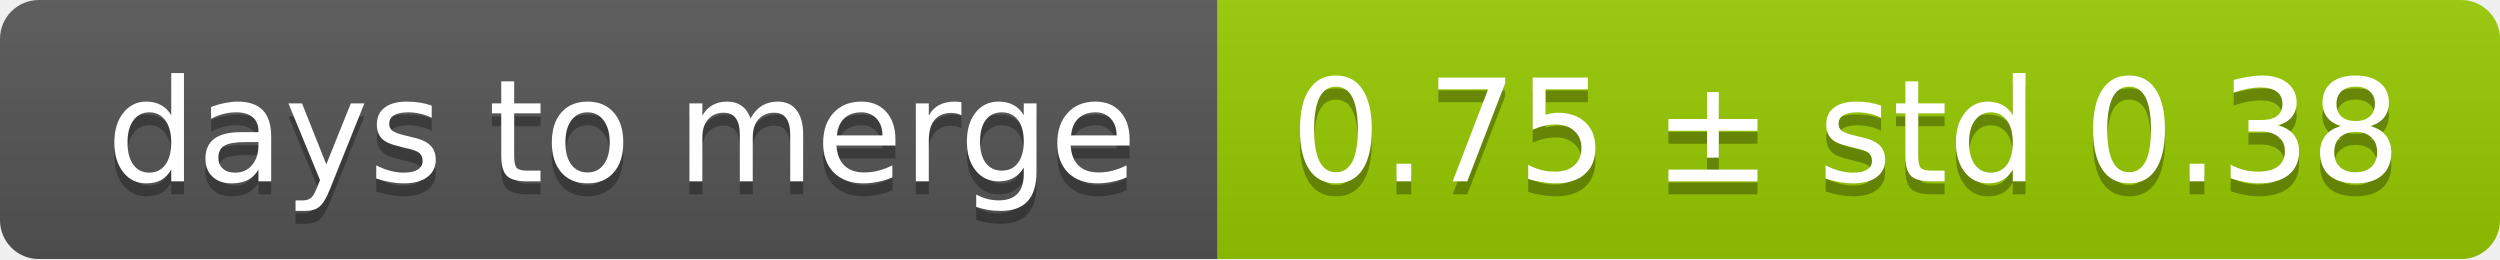
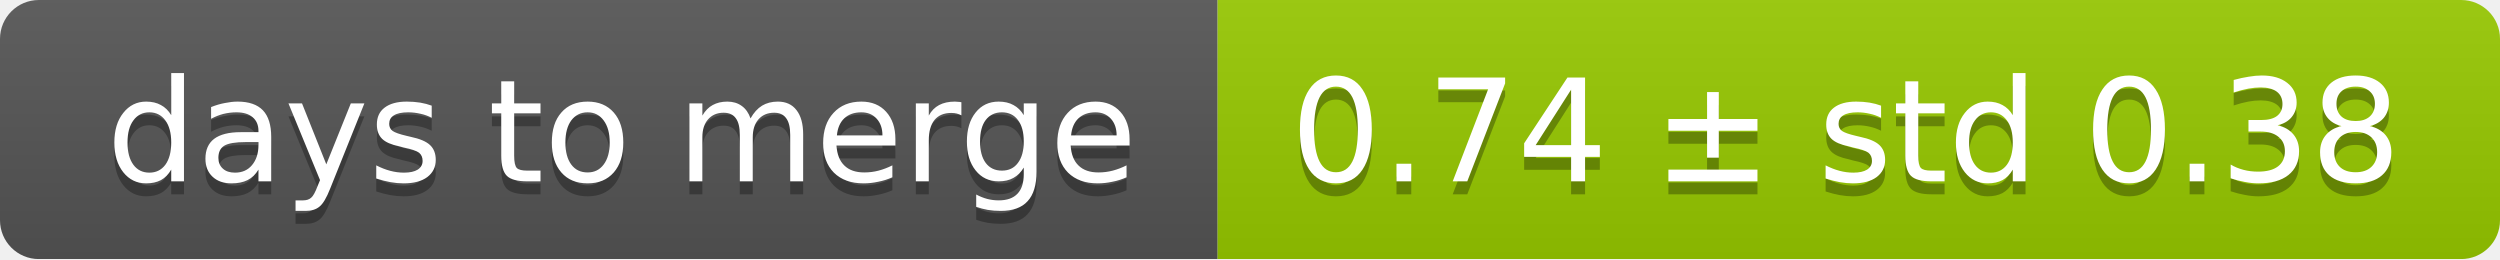
<svg xmlns="http://www.w3.org/2000/svg" width="193" height="20">
  <linearGradient id="smooth" x2="0" y2="100%">
    <stop offset="0" stop-color="#bbb" stop-opacity=".1" />
    <stop offset="1" stop-opacity=".1" />
  </linearGradient>
  <mask id="round">
    <rect width="193" height="20" rx="3" fill="#fff" />
  </mask>
  <g mask="url(#round)">
    <rect width="94" height="20" fill="#555" />
    <rect x="94" width="99" height="20" fill="#97ca00" />
    <rect width="193" height="20" fill="url(#smooth)" />
  </g>
  <g fill="#fff" text-anchor="middle" font-family="DejaVu Sans,Verdana,Geneva,sans-serif" font-size="11">
    <text x="48" y="15" fill="#010101" fill-opacity=".3">days to merge</text>
    <text x="48" y="14">days to merge</text>
-     <text x="142.5" y="15" fill="#010101" fill-opacity=".3">0.75 ± std 0.38</text>
-     <text x="142.5" y="14">0.75 ± std 0.38</text>
+     <text x="142.5" y="15" fill="#010101" fill-opacity=".3">0.74 ± std 0.38</text>
+     <text x="142.5" y="14">0.74 ± std 0.38</text>
  </g>
</svg>
